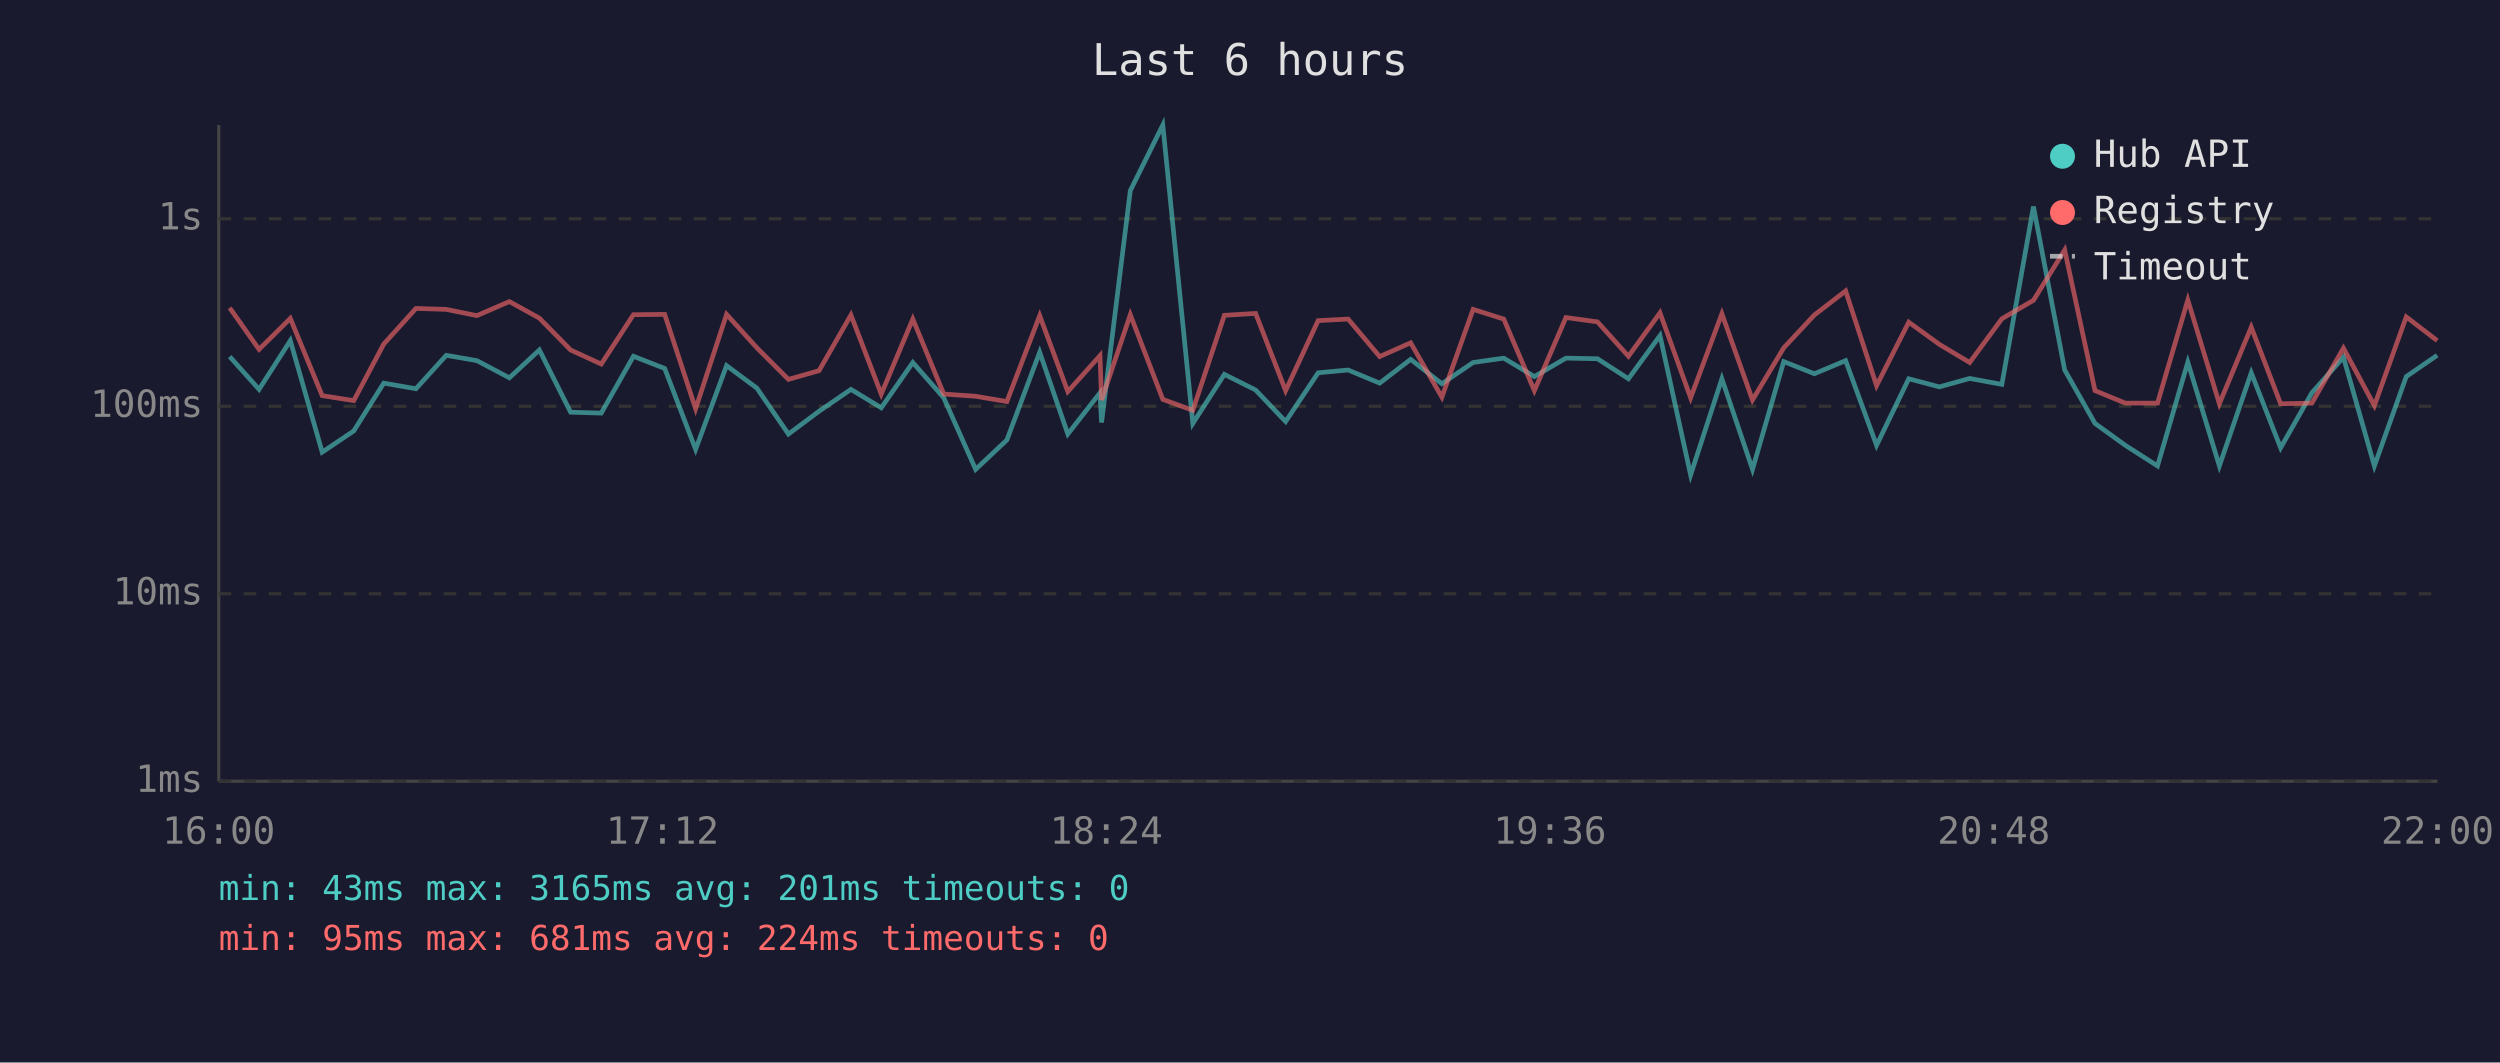
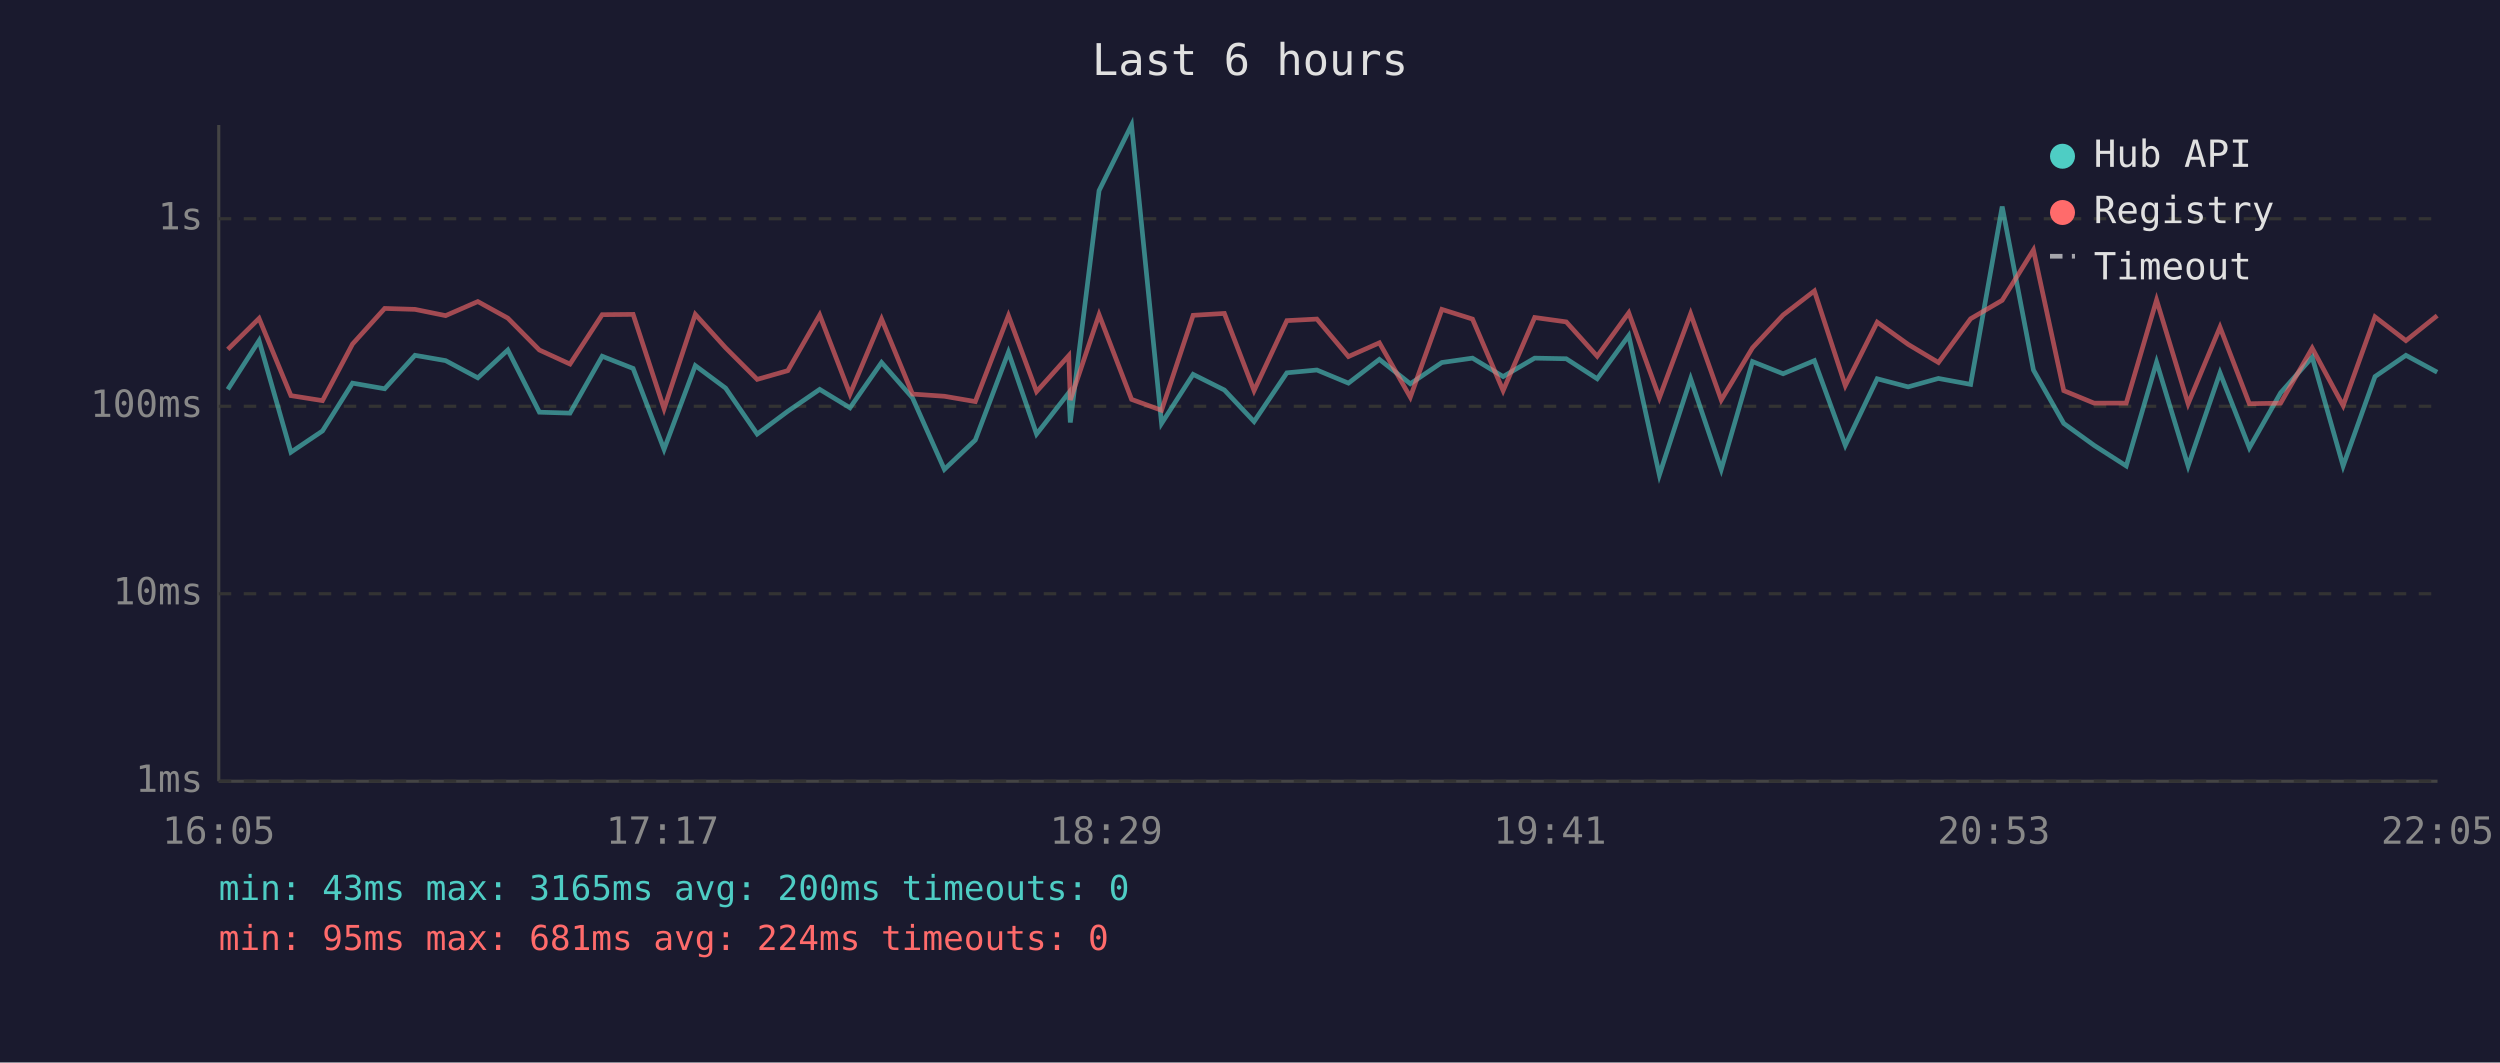
<svg xmlns="http://www.w3.org/2000/svg" viewBox="0 0 800 340" font-family="monospace" font-size="12">
  <rect width="800" height="340" fill="#1a1a2e" />
  <text x="400" y="24" fill="#e0e0e0" font-size="14" text-anchor="middle">Last 6 hours</text>
  <line x1="70" y1="40" x2="70" y2="250" stroke="#444" stroke-width="1" />
  <line x1="70" y1="250" x2="780" y2="250" stroke="#444" stroke-width="1" />
  <line x1="70" y1="250" x2="780" y2="250" stroke="#333" stroke-width="1" stroke-dasharray="4" />
  <text x="65" y="250" fill="#888" text-anchor="end" dominant-baseline="middle">1ms</text>
  <line x1="70" y1="190" x2="780" y2="190" stroke="#333" stroke-width="1" stroke-dasharray="4" />
  <text x="65" y="190" fill="#888" text-anchor="end" dominant-baseline="middle">10ms</text>
  <line x1="70" y1="130" x2="780" y2="130" stroke="#333" stroke-width="1" stroke-dasharray="4" />
  <text x="65" y="130" fill="#888" text-anchor="end" dominant-baseline="middle">100ms</text>
  <line x1="70" y1="70" x2="780" y2="70" stroke="#333" stroke-width="1" stroke-dasharray="4" />
  <text x="65" y="70" fill="#888" text-anchor="end" dominant-baseline="middle">1s</text>
-   <text x="70" y="270" fill="#888" text-anchor="middle">16:00</text>
-   <text x="212" y="270" fill="#888" text-anchor="middle">17:12</text>
-   <text x="354" y="270" fill="#888" text-anchor="middle">18:24</text>
-   <text x="496" y="270" fill="#888" text-anchor="middle">19:36</text>
-   <text x="638" y="270" fill="#888" text-anchor="middle">20:48</text>
-   <text x="780" y="270" fill="#888" text-anchor="middle">22:00</text>
-   <polyline points="73.5,114.1 82.9,124.6 92.9,109.0 103.1,144.7 113.2,137.9 122.8,122.6 133.1,124.4 142.8,113.7 152.6,115.4 163.0,120.9 172.6,112.0 182.6,131.9 192.4,132.2 202.7,114.0 212.7,117.9 222.6,143.8 232.5,117.0 242.2,124.2 252.3,138.9 262.1,131.6 272.3,124.6 282.0,130.5 292.1,116.0 302.0,127.3 312.2,150.2 322.2,140.8 332.7,112.7 341.7,138.9 352.0,125.7 352.5,135.2 361.7,61.0 372.1,40.0 381.7,135.5 391.8,119.8 401.8,124.8 411.4,134.9 421.8,119.3 431.4,118.4 441.5,122.6 451.4,115.0 461.4,122.8 471.4,116.0 481.2,114.6 491.0,120.5 501.1,114.6 511.2,114.8 521.1,121.2 531.2,107.4 541.0,152.0 551.0,121.2 560.8,150.2 570.8,115.7 580.6,119.6 590.6,115.4 600.5,142.5 610.8,121.2 620.6,123.8 630.3,121.1 640.6,123.0 650.7,66.1 660.7,118.4 670.4,135.5 680.1,142.5 690.4,149.1 700.1,115.9 710.2,149.1 720.4,119.3 729.8,143.3 739.8,125.7 749.9,114.3 759.8,149.1 770.0,120.5 779.9,113.7" fill="none" stroke="#4ecdc4" stroke-width="1.5" opacity="0.6" />
-   <polyline points="73.5,98.5 82.9,111.8 92.9,101.9 103.1,126.6 113.2,128.2 122.8,110.1 133.1,98.7 142.8,99.0 152.6,101.0 163.0,96.5 172.6,101.8 182.6,112.0 192.4,116.5 202.7,100.7 212.7,100.6 222.6,130.8 232.5,100.6 242.2,111.3 252.3,121.4 262.1,118.6 272.3,100.8 282.0,126.1 292.1,102.1 302.0,126.1 312.2,126.8 322.2,128.5 332.7,101.0 341.7,125.3 352.0,113.8 352.5,128.0 361.7,100.7 372.1,127.8 381.7,131.3 391.8,100.9 401.8,100.3 411.4,125.0 421.8,102.6 431.4,102.1 441.5,114.1 451.4,109.7 461.4,127.1 471.4,99.0 481.2,102.1 491.0,125.0 501.1,101.6 511.2,103.0 521.1,114.0 531.2,100.1 541.0,127.3 551.0,100.4 560.8,128.0 570.8,111.3 580.6,100.8 590.6,93.1 600.5,123.4 610.8,103.1 620.6,110.2 630.3,116.0 640.6,102.0 650.7,96.1 660.7,80.0 670.4,125.0 680.1,129.0 690.4,129.0 700.1,96.0 710.2,129.2 720.4,104.7 729.8,129.2 739.8,129.0 749.9,111.4 759.8,129.8 770.0,101.4 779.9,109.0" fill="none" stroke="#ff6b6b" stroke-width="1.5" opacity="0.6" />
+   <text x="70" y="270" fill="#888" text-anchor="middle">16:05</text>
+   <text x="212" y="270" fill="#888" text-anchor="middle">17:17</text>
+   <text x="354" y="270" fill="#888" text-anchor="middle">18:29</text>
+   <text x="496" y="270" fill="#888" text-anchor="middle">19:41</text>
+   <text x="638" y="270" fill="#888" text-anchor="middle">20:53</text>
+   <text x="780" y="270" fill="#888" text-anchor="middle">22:05</text>
+   <polyline points="72.9,124.6 82.9,109.0 93.1,144.7 103.2,137.9 112.8,122.6 123.1,124.4 132.8,113.7 142.6,115.4 152.9,120.9 162.5,112.0 172.6,131.9 182.4,132.2 192.7,114.0 202.6,117.9 212.5,143.8 222.5,117.0 232.2,124.2 242.3,138.9 252.1,131.6 262.3,124.6 272.0,130.5 282.1,116.0 292.0,127.3 302.2,150.2 312.1,140.8 322.7,112.7 331.7,138.9 342.0,125.7 342.5,135.2 351.7,61.0 362.1,40.0 371.7,135.5 381.8,119.8 391.8,124.8 401.3,134.9 411.8,119.3 421.4,118.4 431.5,122.6 441.4,115.0 451.3,122.8 461.4,116.0 471.2,114.6 481.0,120.5 491.1,114.6 501.2,114.8 511.1,121.2 521.2,107.4 531.0,152.0 541.0,121.2 550.8,150.2 560.8,115.7 570.6,119.6 580.6,115.4 590.5,142.5 600.7,121.2 610.6,123.8 620.3,121.1 630.6,123.0 640.7,66.1 650.7,118.4 660.4,135.5 670.1,142.5 680.4,149.1 690.1,115.9 700.2,149.1 710.4,119.3 719.8,143.3 729.8,125.7 739.9,114.3 749.8,149.1 760.0,120.5 769.9,113.7 779.9,119.1" fill="none" stroke="#4ecdc4" stroke-width="1.5" opacity="0.6" />
+   <polyline points="72.9,111.8 82.9,101.9 93.1,126.6 103.2,128.2 112.8,110.1 123.1,98.7 132.8,99.0 142.6,101.0 152.9,96.5 162.5,101.8 172.6,112.0 182.4,116.5 192.7,100.7 202.6,100.6 212.5,130.8 222.5,100.6 232.2,111.3 242.3,121.4 252.1,118.6 262.3,100.8 272.0,126.1 282.1,102.1 292.0,126.1 302.2,126.8 312.1,128.5 322.7,101.0 331.7,125.3 342.0,113.8 342.5,128.0 351.7,100.7 362.1,127.8 371.7,131.3 381.8,100.9 391.8,100.3 401.3,125.0 411.8,102.6 421.4,102.1 431.5,114.1 441.4,109.7 451.3,127.1 461.4,99.0 471.2,102.1 481.0,125.0 491.1,101.6 501.2,103.0 511.1,114.0 521.2,100.1 531.0,127.3 541.0,100.4 550.8,128.0 560.8,111.3 570.6,100.8 580.6,93.1 590.5,123.4 600.7,103.1 610.6,110.2 620.3,116.0 630.6,102.0 640.7,96.1 650.7,80.0 660.4,125.0 670.1,129.0 680.4,129.0 690.1,96.0 700.2,129.2 710.4,104.7 719.8,129.2 729.8,129.0 739.9,111.4 749.8,129.8 760.0,101.4 769.9,109.0 779.9,101.0" fill="none" stroke="#ff6b6b" stroke-width="1.5" opacity="0.6" />
  <circle cx="660" cy="50" r="4" fill="#4ecdc4" />
  <text x="670" y="50" fill="#e0e0e0" dominant-baseline="middle">Hub API</text>
  <circle cx="660" cy="68" r="4" fill="#ff6b6b" />
  <text x="670" y="68" fill="#e0e0e0" dominant-baseline="middle">Registry</text>
  <line x1="656" y1="82" x2="664" y2="82" stroke="#e0e0e0" stroke-width="1.5" stroke-dasharray="4,3" opacity="0.7" />
  <text x="670" y="86" fill="#e0e0e0" dominant-baseline="middle">Timeout</text>
-   <text x="70" y="288" fill="#4ecdc4" font-size="11">min: 43ms  max: 3165ms  avg: 201ms  timeouts: 0</text>
+   <text x="70" y="288" fill="#4ecdc4" font-size="11">min: 43ms  max: 3165ms  avg: 200ms  timeouts: 0</text>
  <text x="70" y="304" fill="#ff6b6b" font-size="11">min: 95ms  max: 681ms  avg: 224ms  timeouts: 0</text>
</svg>
